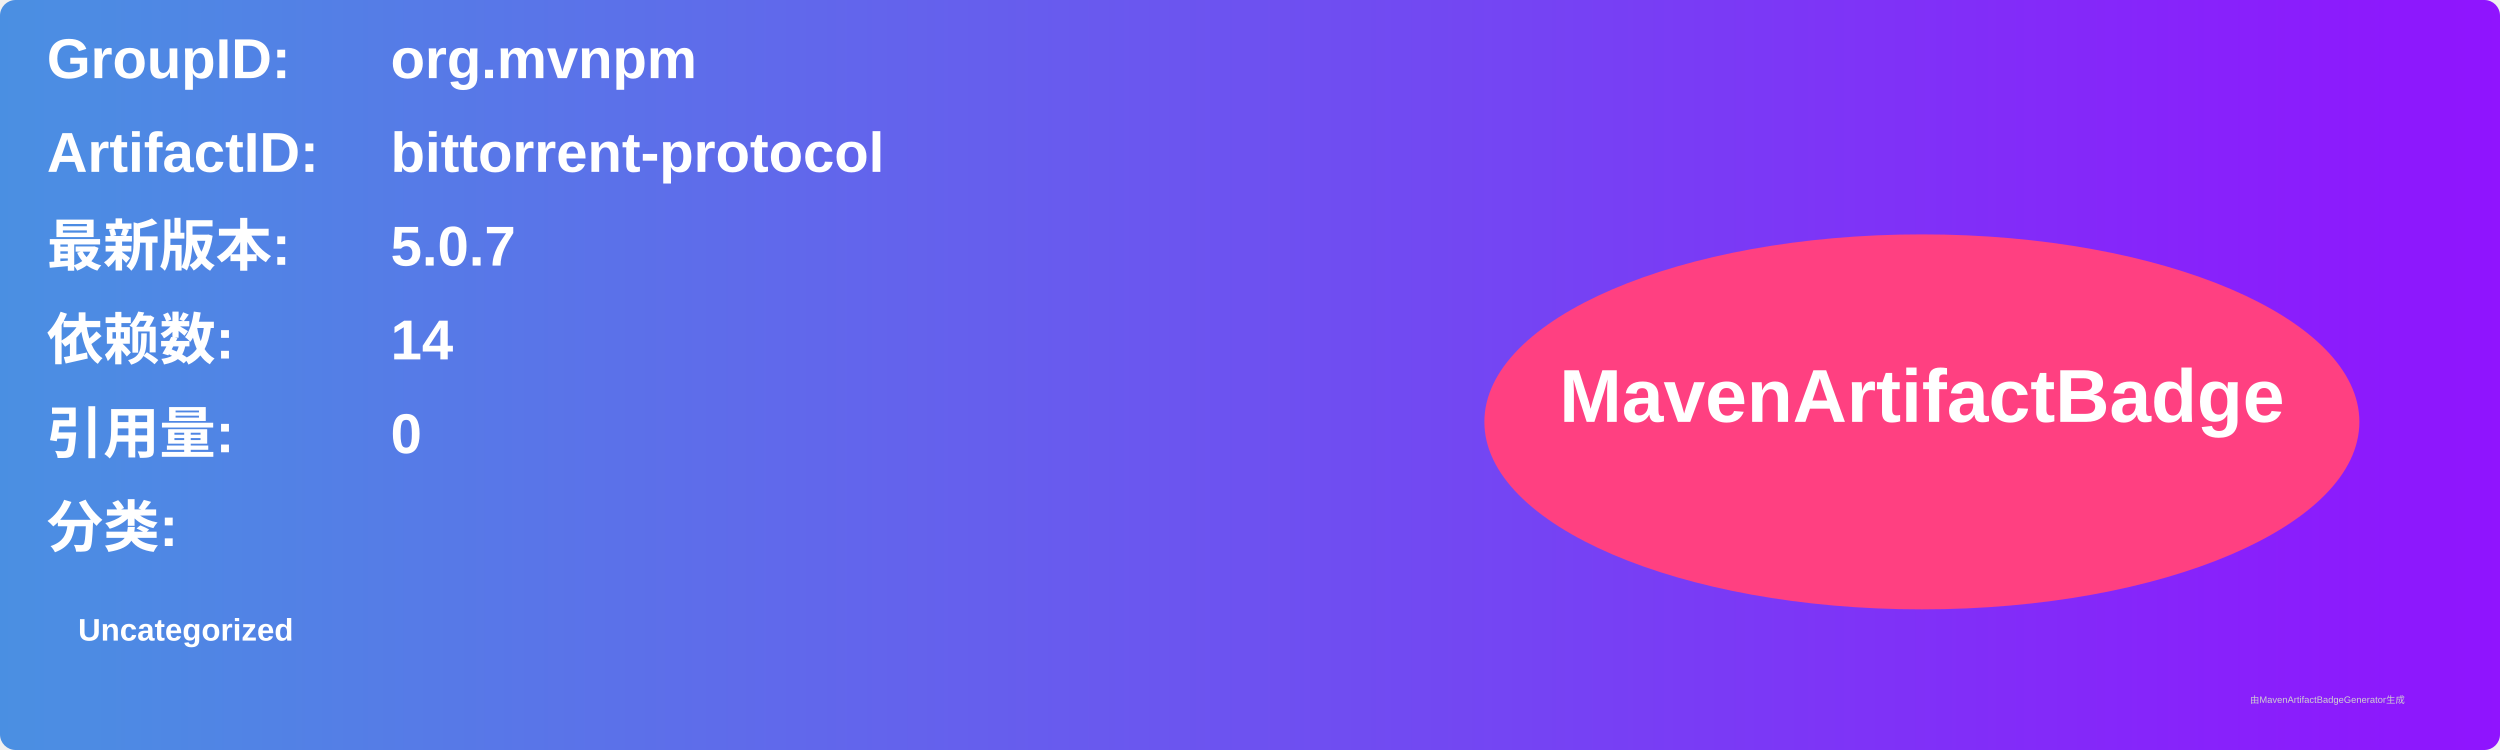
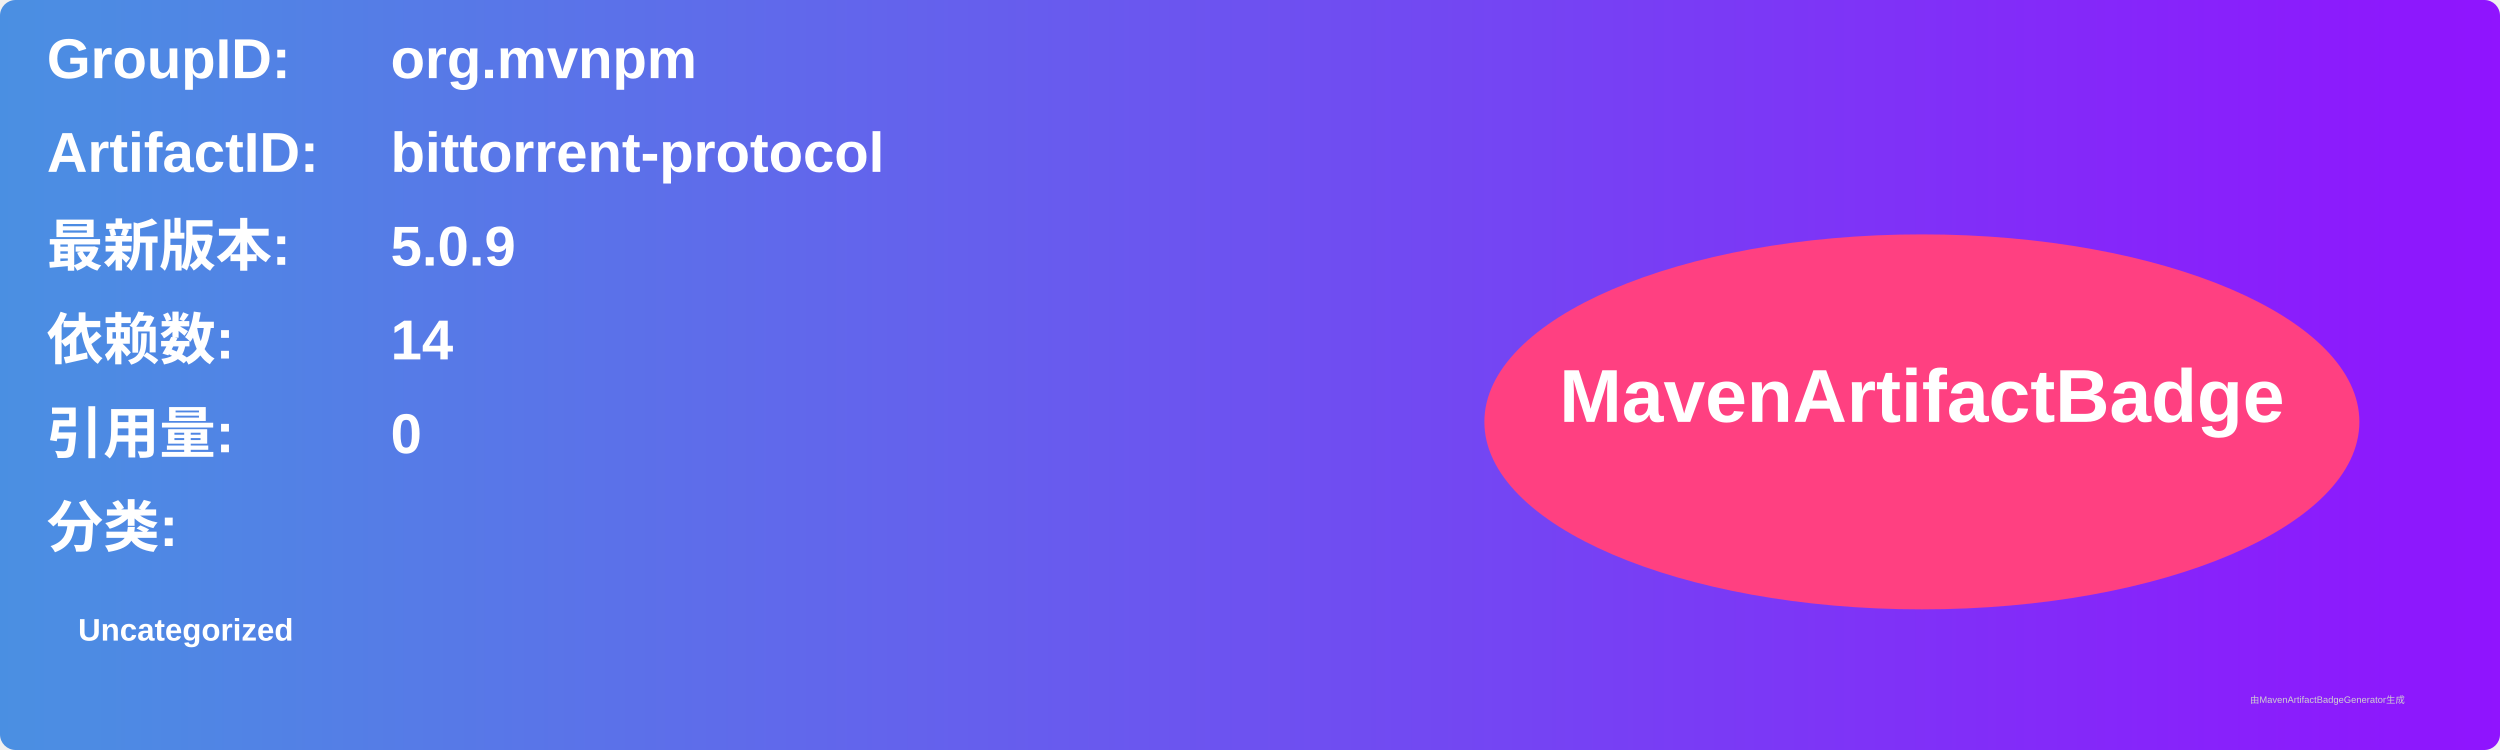
<svg xmlns="http://www.w3.org/2000/svg" width="800" height="240" viewBox="0 0 800 240">
  <linearGradient id="grad" x1="0%" y1="0%" x2="100%" y2="0%">
    <stop offset="0%" stop-color="#4a90e2" />
    <stop offset="100%" stop-color="#9013fe" />
  </linearGradient>
  <rect width="100%" height="100%" rx="5" ry="5" fill="url(#grad)" />
  <g transform="translate(15, 15)">
    <text x="0" y="10" font-family="Arial" font-size="18" fill="white" font-weight="bold" width="260">GroupID:</text>
    <text x="110" y="10" font-family="Arial" font-size="18" fill="white" font-weight="bold" width="460">org.mvnpm</text>
    <text x="0" y="40" font-family="Arial" font-size="18" fill="white" font-weight="bold" width="260">ArtifactID:</text>
    <text x="110" y="40" font-family="Arial" font-size="18" fill="white" font-weight="bold" width="460">bittorrent-protocol</text>
    <text x="0" y="70" font-family="Arial" font-size="18" fill="white" font-weight="bold">最新版本:</text>
    <text x="110" y="70" font-family="Arial" font-size="18" fill="white" font-weight="bold">
-       <tspan font-weight="bold">5.0.7</tspan>
+       <tspan font-weight="bold">5.0.9</tspan>
    </text>
    <text x="0" y="100" font-family="Arial" font-size="18" fill="white" font-weight="bold">依赖数: </text>
    <text x="110" y="100" font-family="Arial" font-size="18" fill="white">
      <tspan font-weight="bold">14</tspan>
    </text>
    <text x="0" y="130" font-family="Arial" font-size="18" fill="white" font-weight="bold">引用量: </text>
    <text x="110" y="130" font-family="Arial" font-size="18" fill="white">
      <tspan font-weight="bold">0</tspan>
    </text>
    <text x="0" y="160" font-family="Arial" font-size="18" fill="white" font-weight="bold">分类:</text>
    <text x="10" y="190" font-family="Arial" font-size="10" fill="white">
      <tspan font-weight="bold">Uncategorized</tspan>
    </text>
    <ellipse cx="600" cy="120" rx="140" ry="60" fill="#ff4081" />
    <text x="600" y="120" text-anchor="middle" font-family="Arial" font-size="24" fill="white" font-weight="bold">MavenArtifactBadge</text>
  </g>
  <text x="720" y="225" font-family="Arial" font-size="3" fill="#d0d0d0">由MavenArtifactBadgeGenerator生成</text>
</svg>
